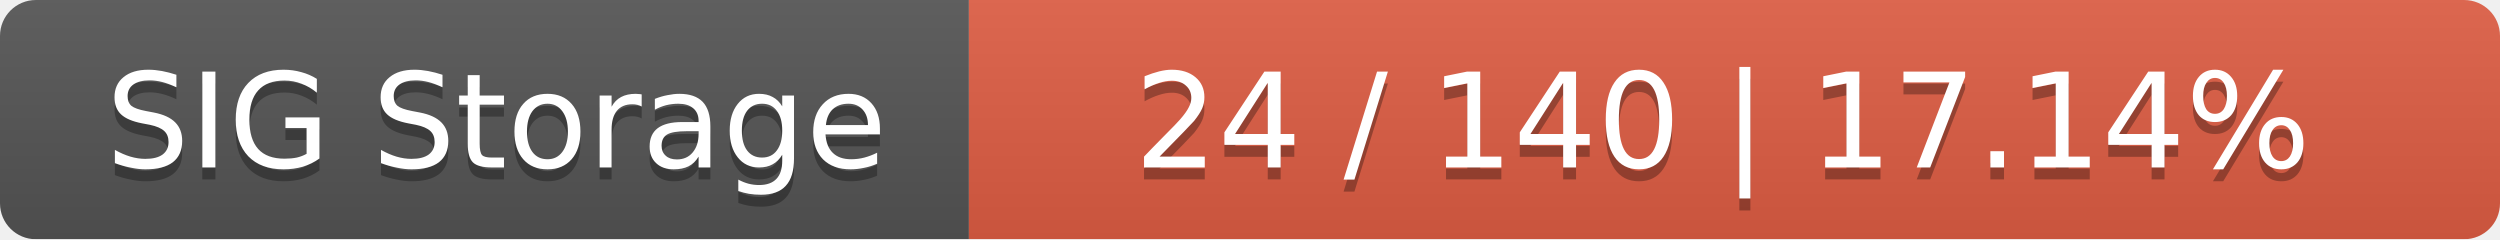
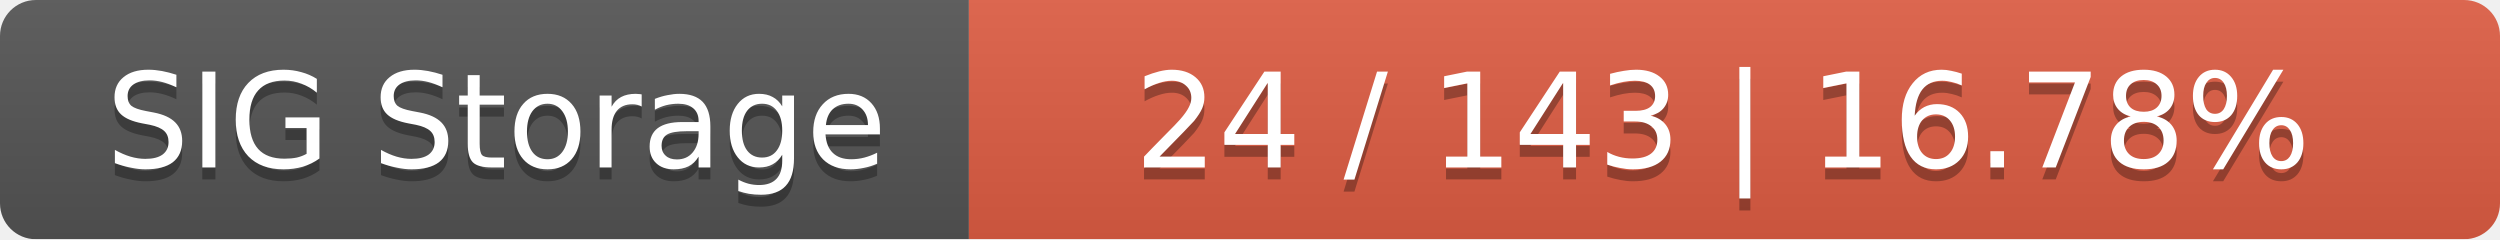
<svg xmlns="http://www.w3.org/2000/svg" width="209" height="20">
  <linearGradient id="smooth" x2="0" y2="100%">
    <stop offset="0" stop-color="#bbb" stop-opacity=".1" />
    <stop offset="1" stop-opacity=".1" />
  </linearGradient>
  <mask id="round">
    <rect width="209" height="20" rx="3" fill="#fff" />
  </mask>
  <g mask="url(#round)">
    <rect width="81" height="20" fill="#555" />
    <rect x="81" width="128" height="20" fill="#e05d44" />
    <rect width="209" height="20" fill="url(#smooth)" />
  </g>
  <g fill="#fff" text-anchor="middle" font-family="DejaVu Sans,Verdana,Geneva,sans-serif" font-size="11">
    <text x="41.5" y="15" fill="#010101" fill-opacity=".3">SIG Storage</text>
    <text x="41.5" y="14">SIG Storage</text>
-     <text x="144" y="15" fill="#010101" fill-opacity=".3">24 / 140    |    17.14%</text>
-     <text x="144" y="14">24 / 140    |    17.14%</text>
+     <text x="144" y="15" fill="#010101" fill-opacity=".3">24 / 143    |    16.78%</text>
+     <text x="144" y="14">24 / 143    |    16.78%</text>
  </g>
</svg>
